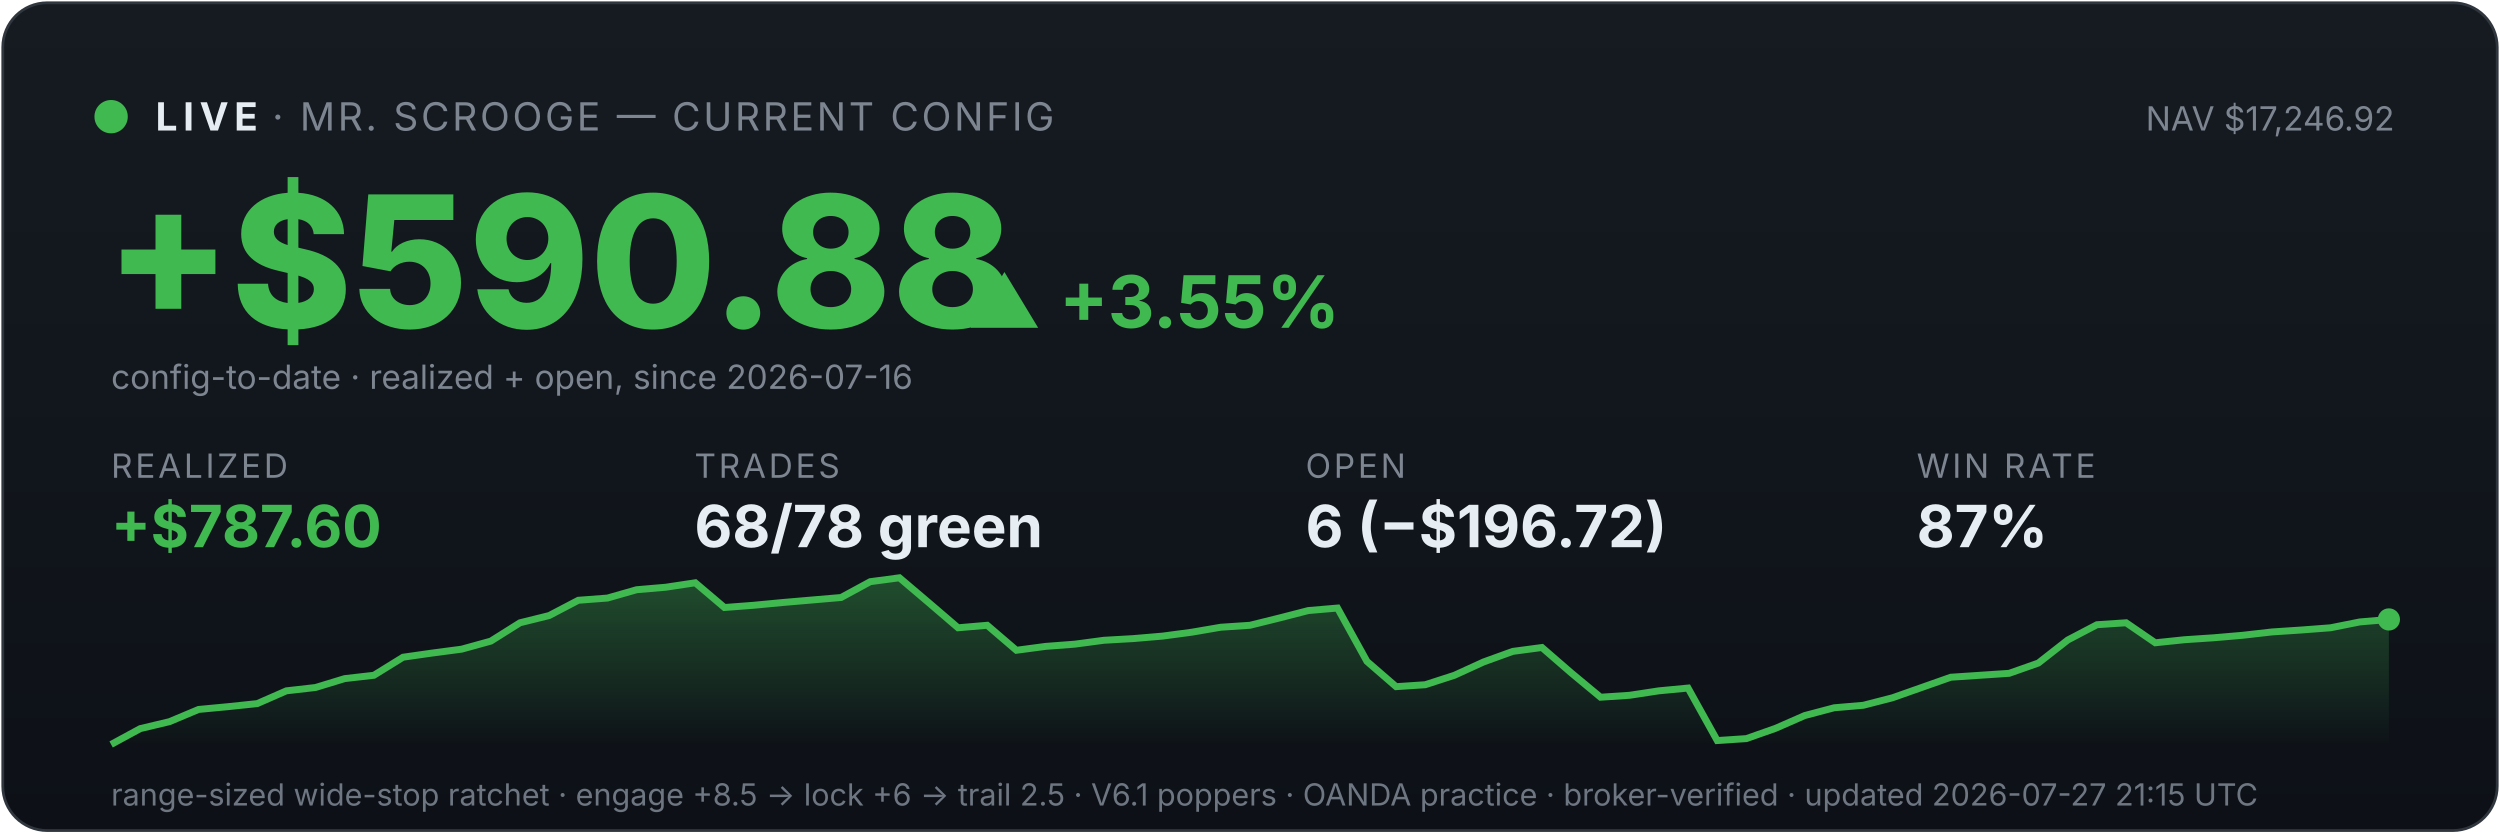
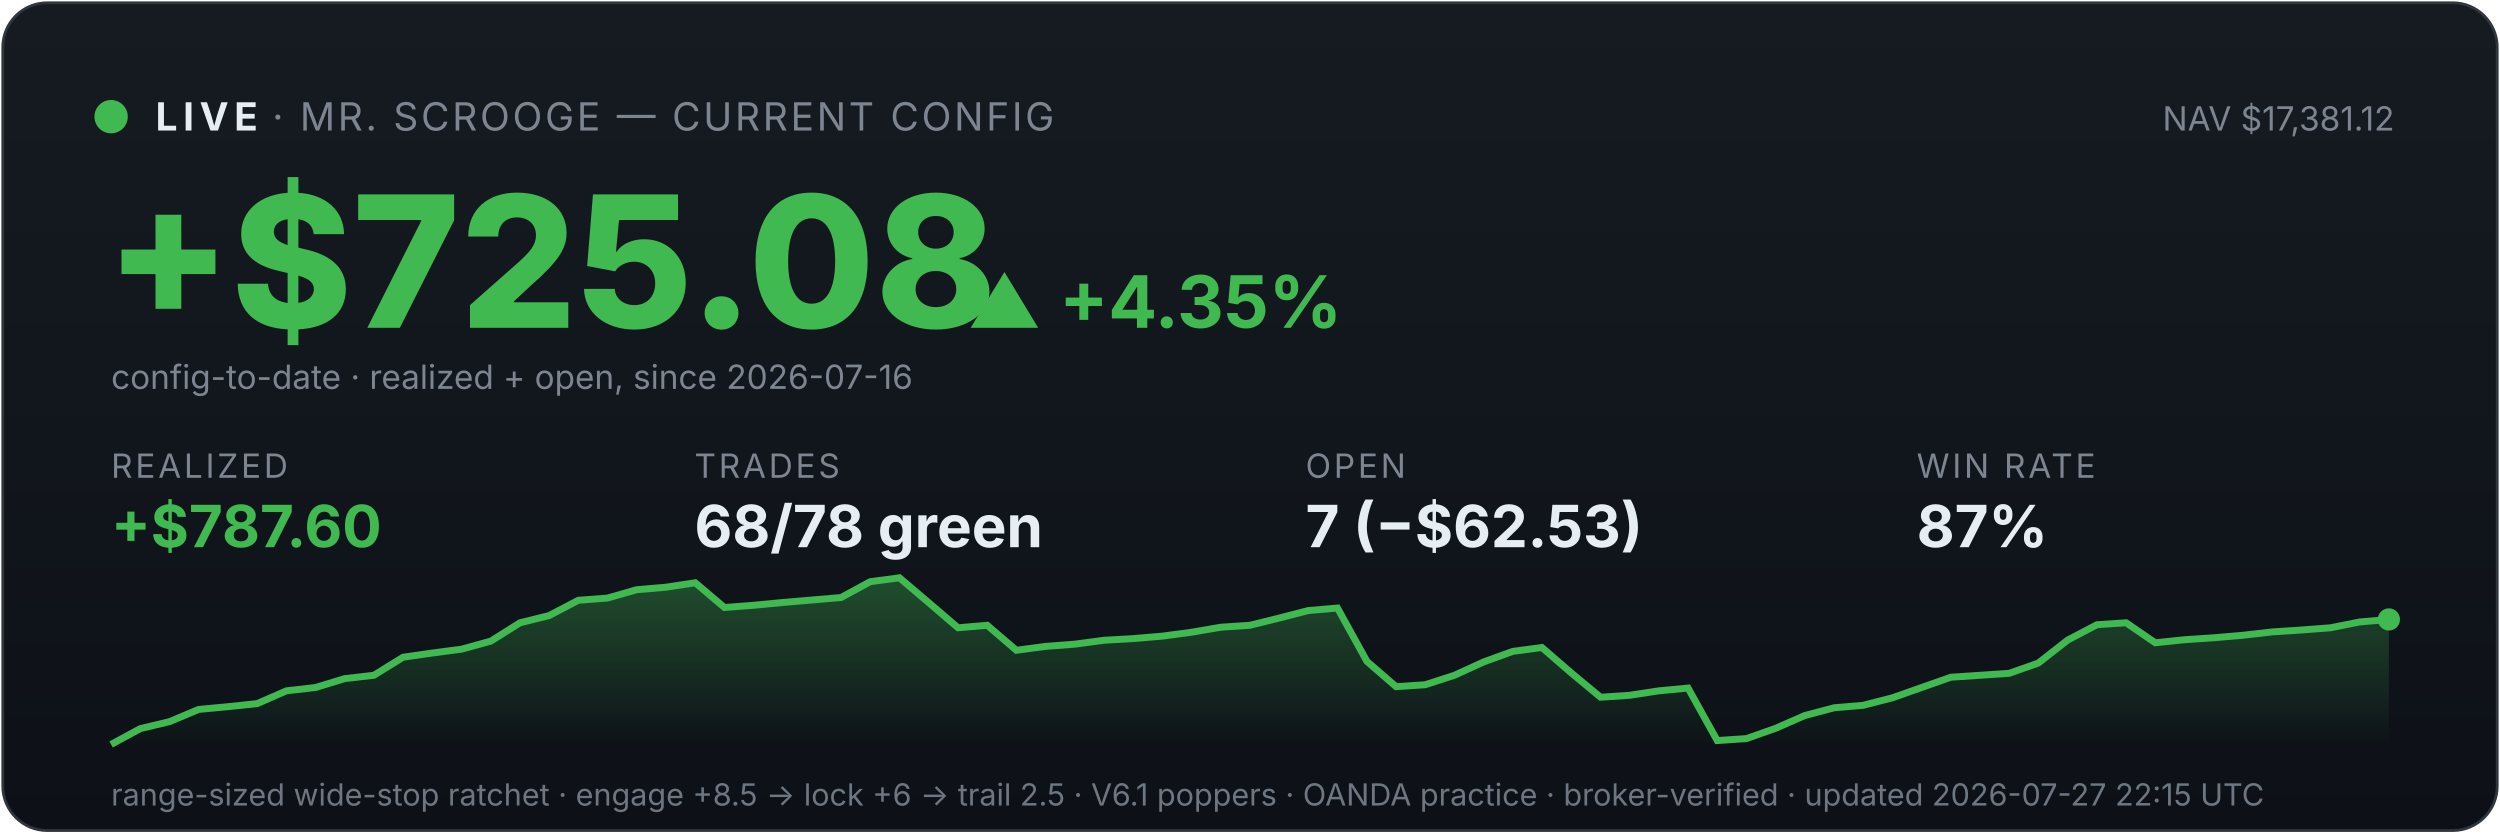
<svg xmlns="http://www.w3.org/2000/svg" viewBox="0 0 900 300" width="100%" font-family="system-ui,-apple-system,sans-serif">
  <defs>
    <linearGradient id="bg" x1="0" y1="0" x2="0" y2="1">
      <stop offset="0" stop-color="#161b22" />
      <stop offset="1" stop-color="#0d1117" />
    </linearGradient>
    <linearGradient id="fill" x1="0" y1="0" x2="0" y2="1">
      <stop offset="0" stop-color="#3fb950" stop-opacity="0.35" />
      <stop offset="1" stop-color="#3fb950" stop-opacity="0" />
    </linearGradient>
  </defs>
  <rect x="1" y="1" width="898" height="298" rx="16" fill="url(#bg)" stroke="#30363d" />
  <circle cx="40" cy="42" r="6" fill="#3fb950" />
  <text x="56" y="47" font-size="14" font-weight="700" fill="#e6edf3" letter-spacing="2">LIVE</text>
  <text x="98" y="47" font-size="14" fill="#7d8590" letter-spacing="1">· MR. SCROOGE — CURRENT CONFIG</text>
-   <text x="862" y="47" font-size="12" fill="#7d8590" text-anchor="end">NAV $17,246.92</text>
-   <text x="38" y="118" font-size="66" font-weight="800" fill="#3fb950">+$590.88</text>
-   <text x="348" y="118" font-size="26" font-weight="700" fill="#3fb950">▲ +3.55%</text>
+   <text x="862" y="47" font-size="12" fill="#7d8590" text-anchor="end">NAV $17,381.12</text>
+   <text x="38" y="118" font-size="66" font-weight="800" fill="#3fb950">+$725.08</text>
+   <text x="348" y="118" font-size="26" font-weight="700" fill="#3fb950">▲ +4.35%</text>
  <text x="40" y="140" font-size="12" fill="#7d8590">config-to-date · realized + open, since 2026-07-16</text>
  <text x="40" y="172" font-family="system-ui,-apple-system,sans-serif" font-size="12" fill="#7d8590" letter-spacing="1">REALIZED</text>
  <text x="40" y="197" font-family="system-ui,-apple-system,sans-serif" font-size="21" font-weight="700" fill="#3fb950">+$787.60</text>
  <text x="250" y="172" font-family="system-ui,-apple-system,sans-serif" font-size="12" fill="#7d8590" letter-spacing="1">TRADES</text>
  <text x="250" y="197" font-family="system-ui,-apple-system,sans-serif" font-size="21" font-weight="700" fill="#e6edf3">68/78 green</text>
  <text x="470" y="172" font-family="system-ui,-apple-system,sans-serif" font-size="12" fill="#7d8590" letter-spacing="1">OPEN</text>
-   <text x="470" y="197" font-family="system-ui,-apple-system,sans-serif" font-size="21" font-weight="700" fill="#e6edf3">6 (−$196.72)</text>
+   <text x="470" y="197" font-family="system-ui,-apple-system,sans-serif" font-size="21" font-weight="700" fill="#e6edf3">7 (−$62.53)</text>
  <text x="690" y="172" font-family="system-ui,-apple-system,sans-serif" font-size="12" fill="#7d8590" letter-spacing="1">WIN RATE</text>
  <text x="690" y="197" font-family="system-ui,-apple-system,sans-serif" font-size="21" font-weight="700" fill="#e6edf3">87%</text>
  <polygon points="40,268 40.0,268.0 50.5,262.3 61.0,259.8 71.5,255.4 82.1,254.4 92.6,253.3 103.1,248.7 113.6,247.5 124.1,244.3 134.6,243.1 145.1,236.6 155.6,235.1 166.2,233.7 176.7,230.8 187.2,224.2 197.7,221.6 208.2,216.1 218.7,215.3 229.2,212.3 239.7,211.4 250.3,209.8 260.8,218.7 271.3,217.9 281.8,216.9 292.3,216.0 302.8,215.1 313.3,209.4 323.8,208.0 334.4,217.0 344.9,226.0 355.4,225.1 365.9,234.1 376.4,232.7 386.9,231.9 397.4,230.5 407.9,229.9 418.5,229.0 429.0,227.6 439.5,225.8 450.0,225.1 460.5,222.5 471.0,219.8 481.5,218.9 492.1,238.1 502.6,247.2 513.1,246.5 523.6,243.1 534.1,238.3 544.6,234.5 555.1,233.1 565.6,242.2 576.2,251.0 586.7,250.3 597.2,248.7 607.7,247.7 618.2,266.6 628.7,265.9 639.2,262.2 649.7,257.6 660.3,254.8 670.8,253.9 681.3,251.2 691.8,247.5 702.3,243.8 712.8,243.1 723.3,242.4 733.8,238.7 744.4,230.4 754.9,224.9 765.4,224.2 775.9,231.4 786.4,230.3 796.9,229.6 807.4,228.7 817.9,227.5 828.5,226.8 839.0,226.0 849.5,223.9 860.0,223.0 860,268" fill="url(#fill)" />
  <polyline points="40.0,268.0 50.5,262.3 61.0,259.8 71.5,255.4 82.1,254.4 92.6,253.3 103.1,248.7 113.6,247.5 124.1,244.3 134.6,243.1 145.1,236.6 155.6,235.1 166.2,233.7 176.7,230.8 187.2,224.2 197.7,221.6 208.2,216.1 218.7,215.3 229.2,212.3 239.7,211.4 250.3,209.8 260.8,218.7 271.3,217.9 281.8,216.9 292.3,216.0 302.8,215.1 313.3,209.4 323.8,208.0 334.4,217.0 344.9,226.0 355.4,225.1 365.9,234.1 376.4,232.7 386.9,231.9 397.4,230.5 407.9,229.9 418.5,229.0 429.0,227.6 439.5,225.8 450.0,225.1 460.5,222.5 471.0,219.8 481.5,218.9 492.1,238.1 502.6,247.2 513.1,246.5 523.6,243.1 534.1,238.3 544.6,234.5 555.1,233.1 565.6,242.2 576.2,251.0 586.7,250.3 597.2,248.7 607.7,247.7 618.2,266.6 628.7,265.9 639.2,262.2 649.7,257.6 660.3,254.8 670.8,253.9 681.3,251.2 691.8,247.5 702.3,243.8 712.8,243.1 723.3,242.4 733.8,238.7 744.4,230.4 754.9,224.9 765.4,224.2 775.9,231.4 786.4,230.3 796.9,229.6 807.4,228.7 817.9,227.5 828.5,226.8 839.0,226.0 849.5,223.9 860.0,223.0" fill="none" stroke="#3fb950" stroke-width="2.5" />
  <circle cx="860.0" cy="223.0" r="4" fill="#3fb950" />
-   <text x="40" y="290" font-size="11" fill="#6e7681">range-sized wide-stop ratchet · engage +8.5 → lock +6 → trail 2.5 · V6.1 poppers · OANDA practice · broker-verified · updated 2026-07-27 21:15 UTC</text>
+   <text x="40" y="290" font-size="11" fill="#6e7681">range-sized wide-stop ratchet · engage +8.5 → lock +6 → trail 2.5 · V6.1 poppers · OANDA practice · broker-verified · updated 2026-07-27 22:15 UTC</text>
</svg>
